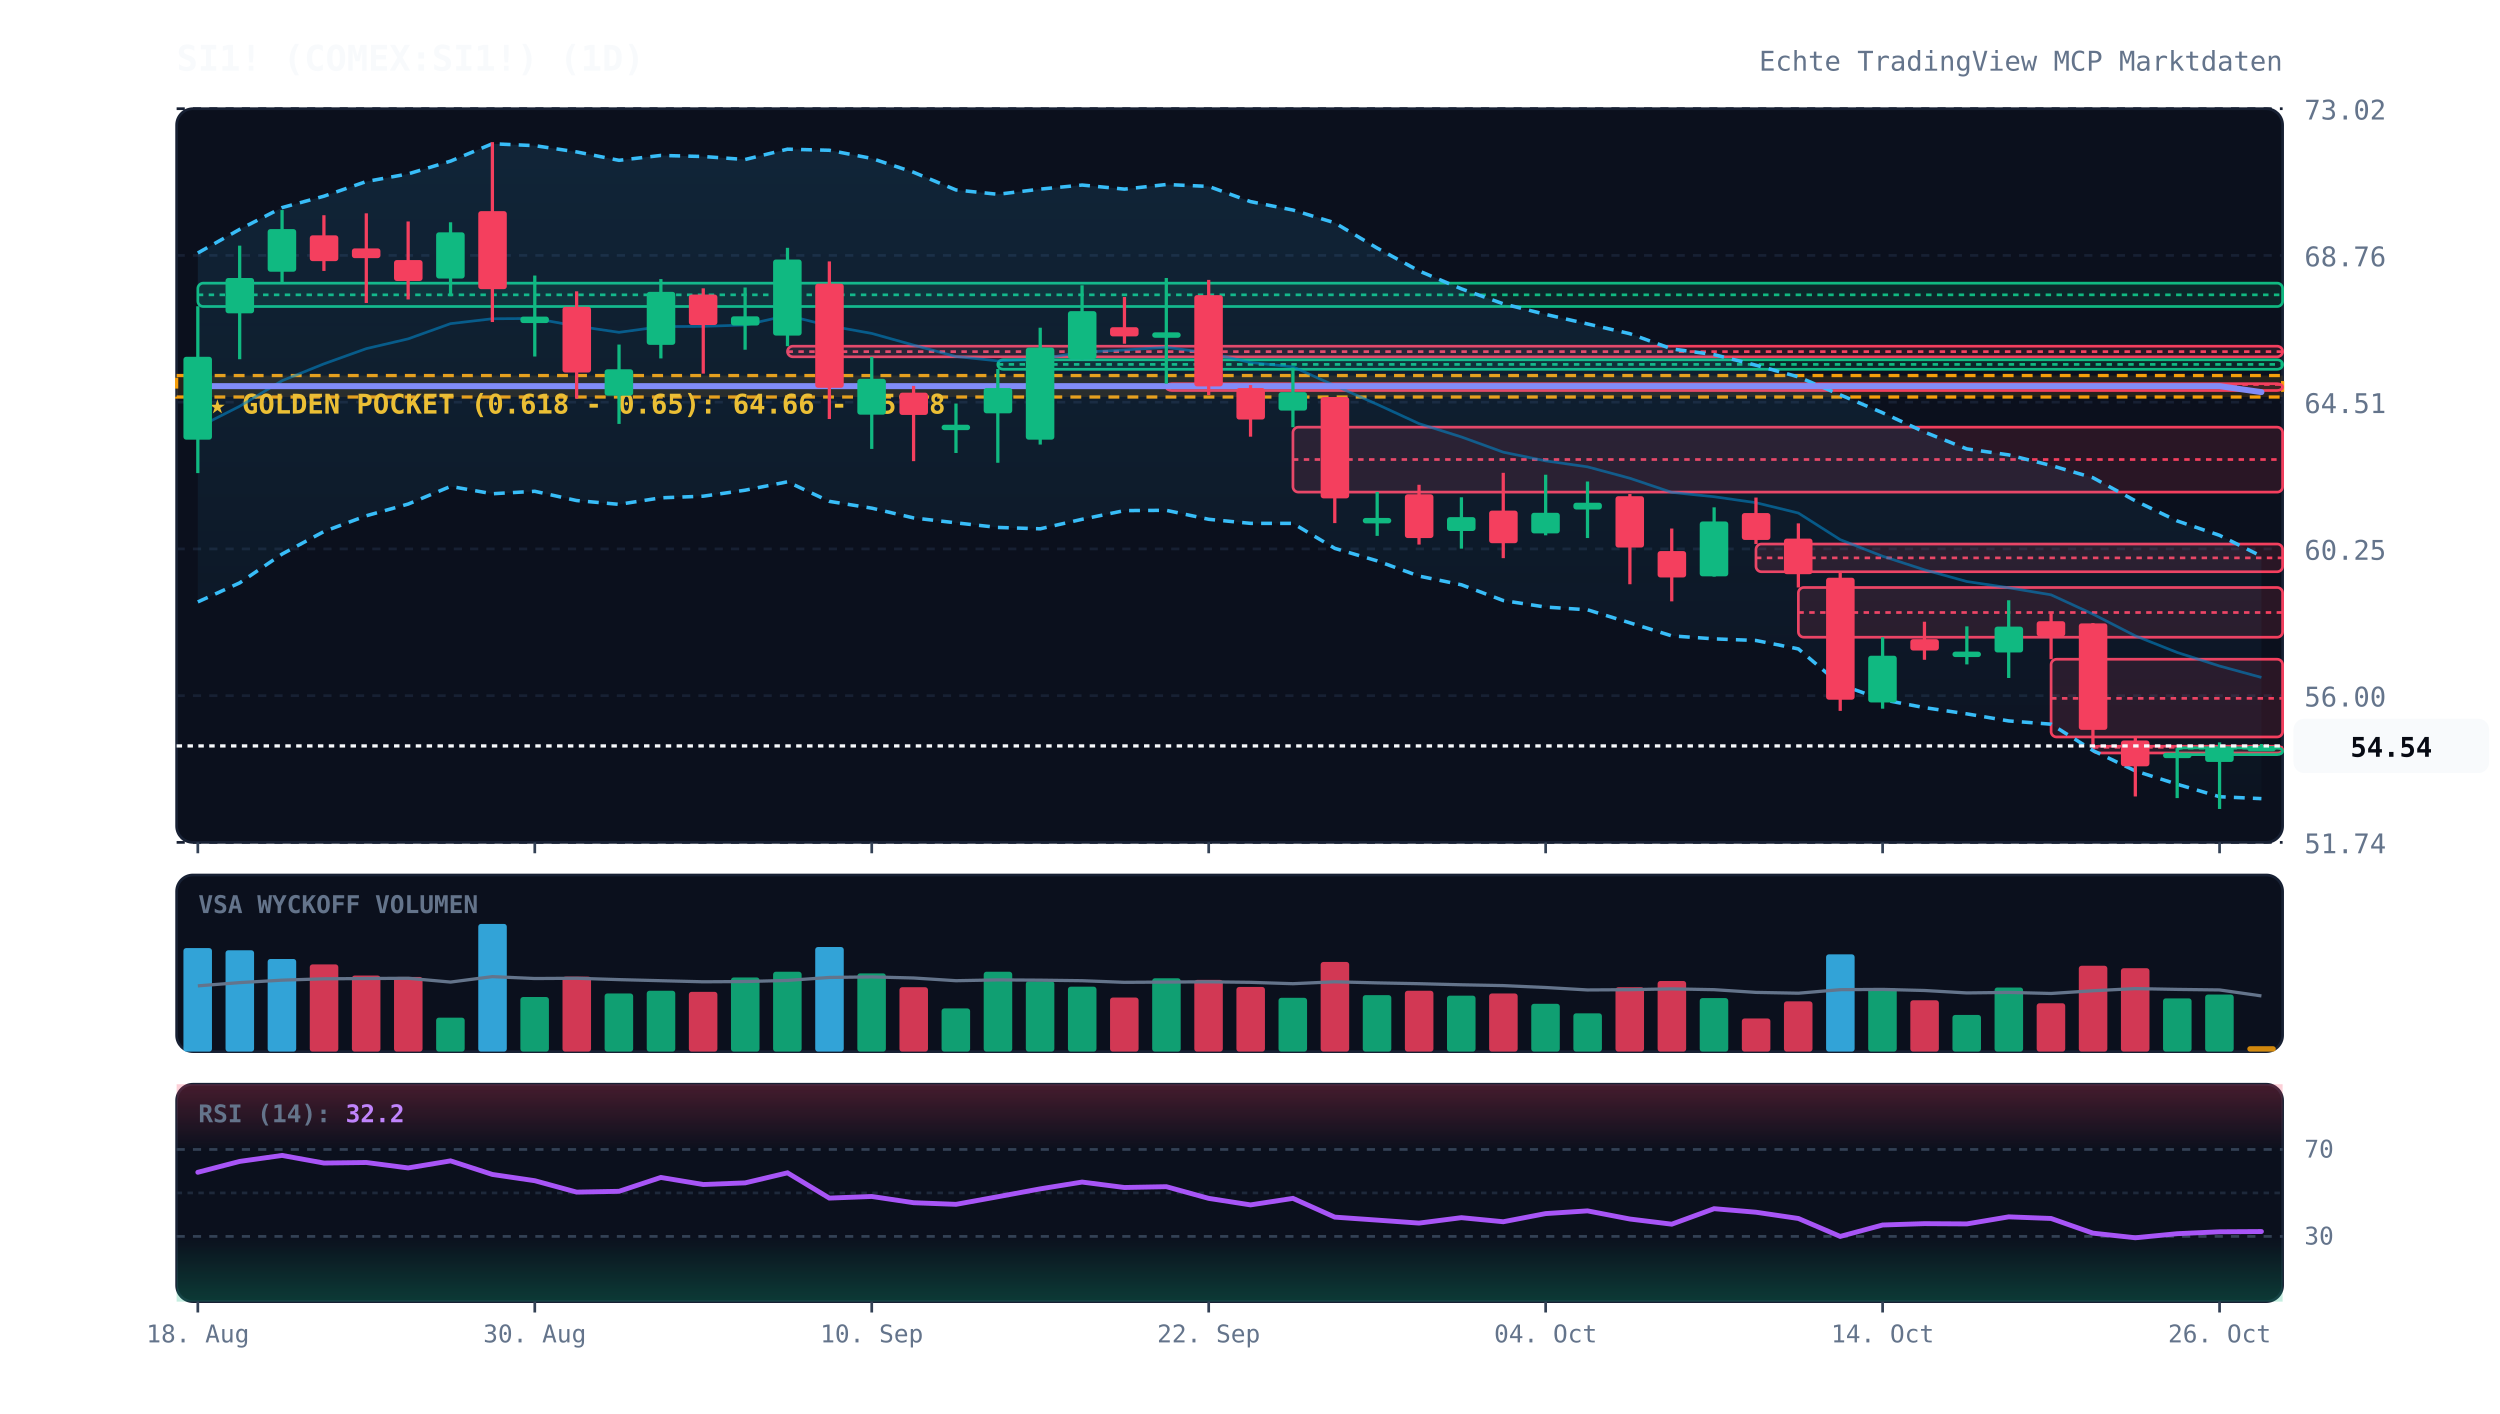
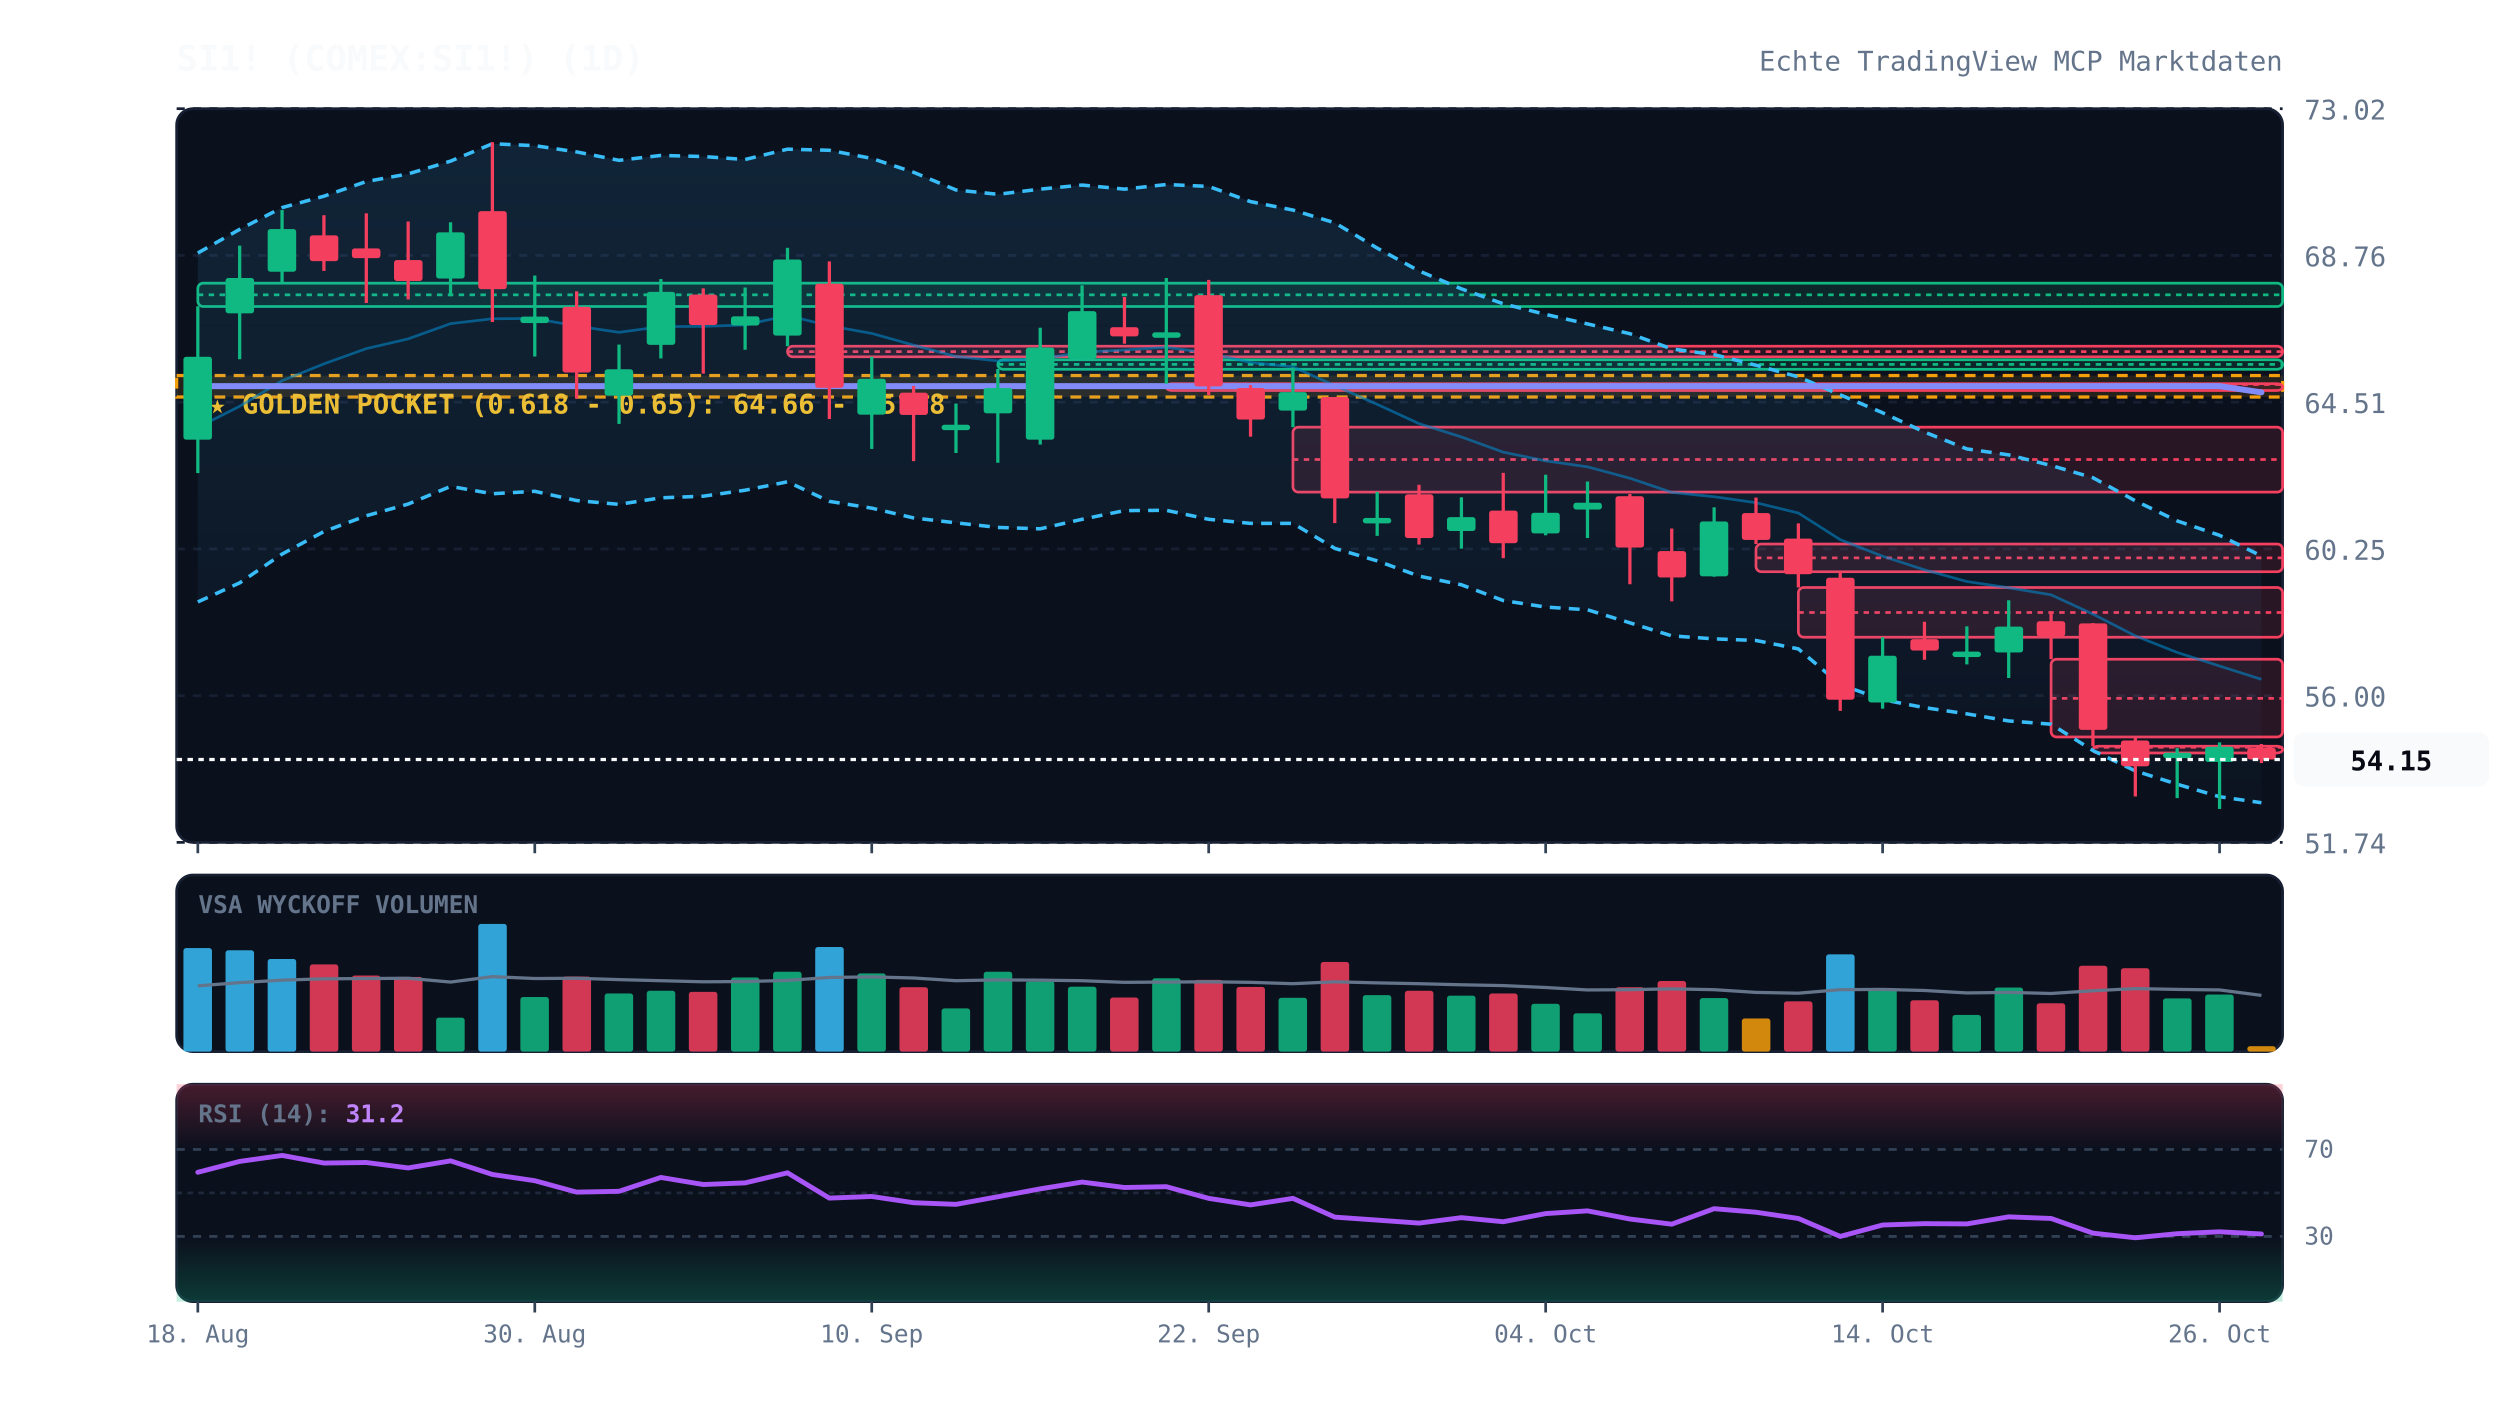
<svg xmlns="http://www.w3.org/2000/svg" viewBox="0 0 920 520" width="100%" height="100%" style="background:#070a13; font-family:'JetBrains Mono', monospace;">
  <defs>
    <linearGradient id="cloud-grad" x1="0%" y1="0%" x2="0%" y2="100%">
      <stop offset="0%" stop-color="#38bdf8" stop-opacity="0.12" />
      <stop offset="100%" stop-color="#38bdf8" stop-opacity="0.02" />
    </linearGradient>
    <linearGradient id="rsi-overbought" x1="0%" y1="0%" x2="0%" y2="100%">
      <stop offset="0%" stop-color="#f43f5e" stop-opacity="0.25" />
      <stop offset="100%" stop-color="#f43f5e" stop-opacity="0.0" />
    </linearGradient>
    <linearGradient id="rsi-oversold" x1="0%" y1="0%" x2="0%" y2="100%">
      <stop offset="0%" stop-color="#10b981" stop-opacity="0.0" />
      <stop offset="100%" stop-color="#10b981" stop-opacity="0.25" />
    </linearGradient>
  </defs>
  <rect x="65" y="40" width="775" height="270" fill="#0b101d" rx="6" stroke="#172033" stroke-width="1" />
  <rect x="65" y="322" width="775" height="65" fill="#0b101d" rx="6" stroke="#172033" stroke-width="1" />
  <rect x="65" y="399" width="775" height="80" fill="#0b101d" rx="6" stroke="#172033" stroke-width="1" />
  <line x1="65" y1="310.0" x2="840" y2="310.0" stroke="#172033" stroke-dasharray="3,3" stroke-width="1" />
  <text x="848" y="314.0" fill="#64748b" font-size="10" text-anchor="start">51.74</text>
  <line x1="65" y1="256.0" x2="840" y2="256.0" stroke="#172033" stroke-dasharray="3,3" stroke-width="1" />
  <text x="848" y="260.0" fill="#64748b" font-size="10" text-anchor="start">56.00</text>
  <line x1="65" y1="202.0" x2="840" y2="202.0" stroke="#172033" stroke-dasharray="3,3" stroke-width="1" />
  <text x="848" y="206.0" fill="#64748b" font-size="10" text-anchor="start">60.25</text>
  <line x1="65" y1="148.0" x2="840" y2="148.0" stroke="#172033" stroke-dasharray="3,3" stroke-width="1" />
  <text x="848" y="152.0" fill="#64748b" font-size="10" text-anchor="start">64.51</text>
  <line x1="65" y1="94.0" x2="840" y2="94.0" stroke="#172033" stroke-dasharray="3,3" stroke-width="1" />
  <text x="848" y="98.0" fill="#64748b" font-size="10" text-anchor="start">68.76</text>
  <line x1="65" y1="40.0" x2="840" y2="40.0" stroke="#172033" stroke-dasharray="3,3" stroke-width="1" />
  <text x="848" y="44.0" fill="#64748b" font-size="10" text-anchor="start">73.02</text>
  <rect x="65" y="138.2" width="775" height="7.9" fill="rgba(245, 158, 11, 0.12)" stroke="#f59e0b" stroke-dasharray="4,3" stroke-width="1.2" />
  <text x="77" y="152.2" fill="#fbbf24" font-size="10" font-weight="bold">★ GOLDEN POCKET (0.618 - 0.65): 64.66 - 65.28</text>
  <rect x="72.8" y="104.2" width="767.2" height="8.6" fill="rgba(16, 185, 129, 0.13)" stroke="#10b981" stroke-width="1" rx="2" />
  <line x1="72.8" y1="108.5" x2="840" y2="108.5" stroke="#10b981" stroke-dasharray="2,2" stroke-width="1" />
  <rect x="289.8" y="127.4" width="550.2" height="3.9" fill="rgba(244, 63, 94, 0.13)" stroke="#f43f5e" stroke-width="1" rx="2" />
  <line x1="289.8" y1="129.4" x2="840" y2="129.4" stroke="#f43f5e" stroke-dasharray="2,2" stroke-width="1" />
  <rect x="367.2" y="132.4" width="472.8" height="3.5" fill="rgba(16, 185, 129, 0.13)" stroke="#10b981" stroke-width="1" rx="2" />
  <line x1="367.2" y1="134.1" x2="840" y2="134.1" stroke="#10b981" stroke-dasharray="2,2" stroke-width="1" />
  <rect x="429.2" y="141.2" width="410.8" height="2.5" fill="rgba(244, 63, 94, 0.13)" stroke="#f43f5e" stroke-width="1" rx="2" />
  <line x1="429.2" y1="141.5" x2="840" y2="141.5" stroke="#f43f5e" stroke-dasharray="2,2" stroke-width="1" />
  <rect x="475.8" y="157.2" width="364.2" height="23.9" fill="rgba(244, 63, 94, 0.13)" stroke="#f43f5e" stroke-width="1" rx="2" />
  <line x1="475.8" y1="169.1" x2="840" y2="169.1" stroke="#f43f5e" stroke-dasharray="2,2" stroke-width="1" />
  <rect x="646.2" y="200.2" width="193.8" height="10.2" fill="rgba(244, 63, 94, 0.13)" stroke="#f43f5e" stroke-width="1" rx="2" />
  <line x1="646.2" y1="205.3" x2="840" y2="205.3" stroke="#f43f5e" stroke-dasharray="2,2" stroke-width="1" />
  <rect x="661.8" y="216.2" width="178.2" height="18.3" fill="rgba(244, 63, 94, 0.13)" stroke="#f43f5e" stroke-width="1" rx="2" />
  <line x1="661.8" y1="225.4" x2="840" y2="225.4" stroke="#f43f5e" stroke-dasharray="2,2" stroke-width="1" />
  <rect x="754.8" y="242.6" width="85.2" height="28.6" fill="rgba(244, 63, 94, 0.13)" stroke="#f43f5e" stroke-width="1" rx="2" />
  <line x1="754.8" y1="257.0" x2="840" y2="257.0" stroke="#f43f5e" stroke-dasharray="2,2" stroke-width="1" />
  <rect x="770.2" y="274.6" width="69.8" height="2.5" fill="rgba(244, 63, 94, 0.13)" stroke="#f43f5e" stroke-width="1" rx="2" />
  <line x1="770.2" y1="275.0" x2="840" y2="275.0" stroke="#f43f5e" stroke-dasharray="2,2" stroke-width="1" />
-   <rect x="801.2" y="275.2" width="38.8" height="2.5" fill="rgba(16, 185, 129, 0.13)" stroke="#10b981" stroke-width="1" rx="2" />
-   <line x1="801.2" y1="275.3" x2="840" y2="275.3" stroke="#10b981" stroke-dasharray="2,2" stroke-width="1" />
-   <polygon points="72.8,93.1 88.2,84.4 103.8,76.4 119.2,72.2 134.8,66.8 150.2,64.0 165.8,59.3 181.2,52.9 196.8,53.6 212.2,55.9 227.8,59.0 243.2,57.2 258.8,57.6 274.2,58.7 289.8,54.9 305.2,55.3 320.8,58.3 336.2,63.4 351.8,69.9 367.2,71.5 382.8,69.6 398.2,68.1 413.8,69.6 429.2,67.9 444.8,68.6 460.2,74.2 475.8,77.3 491.2,82.0 506.8,91.3 522.2,99.7 537.8,106.3 553.2,111.8 568.8,115.7 584.2,119.2 599.8,122.8 615.2,128.4 630.8,130.5 646.2,134.4 661.8,138.7 677.2,145.3 692.8,151.9 708.2,159.0 723.8,165.2 739.2,167.4 754.8,171.3 770.2,175.8 785.8,184.3 801.2,191.7 816.8,197.0 832.2,204.7 832.2,293.9 816.8,293.2 801.2,288.6 785.8,283.7 770.2,276.2 754.8,266.5 739.2,265.3 723.8,262.7 708.2,260.4 692.8,257.5 677.2,251.9 661.8,238.8 646.2,235.7 630.8,235.1 615.2,234.0 599.8,229.2 584.2,224.4 568.8,223.4 553.2,221.0 537.8,215.2 522.2,212.0 506.8,206.4 491.2,201.8 475.8,192.6 460.2,192.6 444.8,191.1 429.2,187.8 413.8,187.9 398.2,191.1 382.8,194.6 367.2,194.1 351.8,192.4 336.2,190.6 320.8,187.0 305.2,184.5 289.8,177.3 274.2,180.4 258.8,182.6 243.2,183.2 227.8,185.6 212.2,184.2 196.8,180.8 181.2,181.7 165.8,179.0 150.2,185.5 134.8,189.8 119.2,195.6 103.8,203.9 88.2,214.5 72.8,221.5" fill="url(#cloud-grad)" />
-   <polyline points="72.8,93.1 88.2,84.4 103.8,76.4 119.2,72.2 134.8,66.8 150.2,64.0 165.8,59.3 181.2,52.9 196.8,53.6 212.2,55.9 227.8,59.0 243.2,57.2 258.8,57.6 274.2,58.7 289.8,54.9 305.2,55.3 320.8,58.3 336.2,63.4 351.8,69.9 367.2,71.5 382.8,69.6 398.2,68.1 413.8,69.6 429.2,67.9 444.8,68.6 460.2,74.2 475.8,77.3 491.2,82.0 506.8,91.3 522.2,99.7 537.8,106.3 553.2,111.8 568.8,115.7 584.2,119.2 599.8,122.8 615.2,128.4 630.8,130.5 646.2,134.4 661.8,138.7 677.2,145.3 692.8,151.9 708.2,159.0 723.8,165.2 739.2,167.4 754.8,171.3 770.2,175.8 785.8,184.3 801.2,191.7 816.8,197.0 832.2,204.7" fill="none" stroke="#38bdf8" stroke-width="1.3" stroke-dasharray="4,3" />
-   <polyline points="72.8,221.5 88.2,214.5 103.8,203.9 119.2,195.6 134.8,189.8 150.2,185.5 165.8,179.0 181.2,181.7 196.8,180.8 212.2,184.2 227.8,185.6 243.2,183.2 258.8,182.6 274.2,180.4 289.8,177.3 305.2,184.5 320.8,187.0 336.2,190.6 351.8,192.4 367.2,194.1 382.8,194.6 398.2,191.1 413.8,187.9 429.2,187.8 444.8,191.1 460.2,192.6 475.8,192.6 491.2,201.8 506.8,206.4 522.2,212.0 537.8,215.2 553.2,221.0 568.8,223.4 584.2,224.4 599.8,229.2 615.2,234.0 630.8,235.1 646.2,235.7 661.8,238.8 677.2,251.9 692.8,257.5 708.2,260.4 723.8,262.7 739.2,265.3 754.8,266.5 770.2,276.2 785.8,283.7 801.2,288.6 816.8,293.2 832.2,293.9" fill="none" stroke="#38bdf8" stroke-width="1.3" stroke-dasharray="4,3" />
-   <polyline points="72.8,157.3 88.2,149.5 103.8,140.1 119.2,133.9 134.8,128.3 150.2,124.7 165.8,119.1 181.2,117.3 196.8,117.2 212.2,120.0 227.8,122.3 243.2,120.2 258.8,120.1 274.2,119.6 289.8,116.1 305.2,119.9 320.8,122.7 336.2,127.0 351.8,131.2 367.2,132.8 382.8,132.1 398.2,129.6 413.8,128.8 429.2,127.8 444.8,129.9 460.2,133.4 475.8,135.0 491.2,141.9 506.8,148.8 522.2,155.9 537.8,160.8 553.2,166.4 568.8,169.6 584.2,171.8 599.8,176.0 615.2,181.2 630.8,182.8 646.2,185.0 661.8,188.8 677.2,198.6 692.8,204.7 708.2,209.7 723.8,214.0 739.2,216.3 754.8,218.9 770.2,226.0 785.8,234.0 801.2,240.1 816.8,245.1 832.2,249.3" fill="none" stroke="#0284c7" stroke-width="1.0" stroke-opacity="0.6" />
-   <polyline points="72.8,142.1 88.2,142.1 103.8,142.1 119.2,142.1 134.8,142.1 150.2,142.1 165.8,142.1 181.2,142.1 196.8,142.1 212.2,142.1 227.8,142.1 243.2,142.1 258.8,142.1 274.2,142.1 289.8,142.1 305.2,142.1 320.8,142.1 336.2,142.1 351.8,142.1 367.2,142.1 382.8,142.1 398.2,142.1 413.8,142.1 429.2,142.1 444.8,142.1 460.2,142.1 475.8,142.1 491.2,142.1 506.8,142.1 522.2,142.1 537.8,142.1 553.2,142.1 568.8,142.1 584.2,142.1 599.8,142.1 615.2,142.1 630.8,142.1 646.2,142.1 661.8,142.1 677.2,142.1 692.8,142.1 708.2,142.1 723.8,142.1 739.2,142.1 754.8,142.1 770.2,142.1 785.8,142.1 801.2,142.1 816.8,142.1 832.2,144.3" fill="none" stroke="#818cf8" stroke-width="2.2" stroke-linecap="round" />
+   <polygon points="72.8,93.1 88.2,84.4 103.8,76.4 119.2,72.2 134.8,66.8 150.2,64.0 165.8,59.3 181.2,52.9 196.8,53.6 212.2,55.9 227.8,59.0 243.2,57.2 258.8,57.6 274.2,58.7 289.8,54.9 305.2,55.3 320.8,58.3 336.2,63.4 351.8,69.9 367.2,71.5 382.8,69.6 398.2,68.1 413.8,69.6 429.2,67.9 444.8,68.6 460.2,74.2 475.8,77.3 491.2,82.0 506.8,91.3 522.2,99.7 537.8,106.3 553.2,111.8 568.8,115.7 584.2,119.2 599.8,122.8 615.2,128.4 630.8,130.5 646.2,134.4 661.8,138.7 677.2,145.3 692.8,151.9 708.2,159.0 723.8,165.2 739.2,167.4 754.8,171.3 770.2,175.8 785.8,184.3 801.2,191.7 816.8,197.0 832.2,204.6 832.2,295.4 816.8,293.2 801.2,288.6 785.8,283.7 770.2,276.2 754.8,266.5 739.2,265.3 723.8,262.7 708.2,260.4 692.8,257.5 677.2,251.9 661.8,238.8 646.2,235.7 630.8,235.1 615.2,234.0 599.8,229.2 584.2,224.4 568.8,223.4 553.2,221.0 537.8,215.2 522.2,212.0 506.8,206.4 491.2,201.8 475.8,192.6 460.2,192.6 444.8,191.1 429.2,187.8 413.8,187.9 398.2,191.1 382.8,194.6 367.2,194.1 351.8,192.4 336.2,190.6 320.8,187.0 305.2,184.5 289.8,177.3 274.2,180.4 258.8,182.6 243.2,183.2 227.8,185.6 212.2,184.2 196.8,180.8 181.2,181.7 165.8,179.0 150.2,185.5 134.8,189.8 119.2,195.6 103.8,203.9 88.2,214.5 72.8,221.5" fill="url(#cloud-grad)" />
+   <polyline points="72.8,93.1 88.2,84.4 103.8,76.4 119.2,72.2 134.8,66.8 150.2,64.0 165.8,59.3 181.2,52.9 196.8,53.6 212.2,55.9 227.8,59.0 243.2,57.2 258.8,57.6 274.2,58.7 289.8,54.9 305.2,55.3 320.8,58.3 336.2,63.4 351.8,69.9 367.2,71.5 382.8,69.6 398.2,68.1 413.8,69.6 429.2,67.9 444.8,68.6 460.2,74.2 475.8,77.3 491.2,82.0 506.8,91.3 522.2,99.7 537.8,106.3 553.2,111.8 568.8,115.7 584.2,119.2 599.8,122.8 615.2,128.4 630.8,130.5 646.2,134.4 661.8,138.7 677.2,145.3 692.8,151.9 708.2,159.0 723.8,165.2 739.2,167.4 754.8,171.3 770.2,175.8 785.8,184.3 801.2,191.7 816.8,197.0 832.2,204.6" fill="none" stroke="#38bdf8" stroke-width="1.3" stroke-dasharray="4,3" />
+   <polyline points="72.8,221.5 88.2,214.5 103.8,203.9 119.2,195.6 134.8,189.8 150.2,185.5 165.8,179.0 181.2,181.7 196.8,180.8 212.2,184.2 227.8,185.6 243.2,183.2 258.8,182.6 274.2,180.4 289.8,177.3 305.2,184.5 320.8,187.0 336.2,190.6 351.8,192.4 367.2,194.1 382.8,194.6 398.2,191.1 413.8,187.9 429.2,187.8 444.8,191.1 460.2,192.6 475.8,192.6 491.2,201.8 506.8,206.4 522.2,212.0 537.8,215.2 553.2,221.0 568.8,223.4 584.2,224.4 599.8,229.2 615.2,234.0 630.8,235.1 646.2,235.7 661.8,238.8 677.2,251.9 692.8,257.5 708.2,260.4 723.8,262.7 739.2,265.3 754.8,266.5 770.2,276.2 785.8,283.7 801.2,288.6 816.8,293.2 832.2,295.4" fill="none" stroke="#38bdf8" stroke-width="1.3" stroke-dasharray="4,3" />
+   <polyline points="72.8,157.3 88.2,149.5 103.8,140.1 119.2,133.9 134.8,128.3 150.2,124.7 165.8,119.1 181.2,117.3 196.8,117.2 212.2,120.0 227.8,122.3 243.2,120.2 258.8,120.1 274.2,119.6 289.8,116.1 305.2,119.9 320.8,122.7 336.2,127.0 351.8,131.2 367.2,132.8 382.8,132.1 398.2,129.6 413.8,128.8 429.2,127.8 444.8,129.9 460.2,133.4 475.8,135.0 491.2,141.9 506.8,148.8 522.2,155.9 537.8,160.8 553.2,166.4 568.8,169.6 584.2,171.8 599.8,176.0 615.2,181.2 630.8,182.8 646.2,185.0 661.8,188.8 677.2,198.6 692.8,204.7 708.2,209.7 723.8,214.0 739.2,216.3 754.8,218.9 770.2,226.0 785.8,234.0 801.2,240.1 816.8,245.1 832.2,250.0" fill="none" stroke="#0284c7" stroke-width="1.0" stroke-opacity="0.6" />
+   <polyline points="72.8,142.1 88.2,142.1 103.8,142.1 119.2,142.1 134.8,142.1 150.2,142.1 165.8,142.1 181.2,142.1 196.8,142.1 212.2,142.1 227.8,142.1 243.2,142.1 258.8,142.1 274.2,142.1 289.8,142.1 305.2,142.1 320.8,142.1 336.2,142.1 351.8,142.1 367.2,142.1 382.8,142.1 398.2,142.1 413.8,142.1 429.2,142.1 444.8,142.1 460.2,142.1 475.8,142.1 491.2,142.1 506.8,142.1 522.2,142.1 537.8,142.1 553.2,142.1 568.8,142.1 584.2,142.1 599.8,142.1 615.2,142.1 630.8,142.1 646.2,142.1 661.8,142.1 677.2,142.1 692.8,142.1 708.2,142.1 723.8,142.1 739.2,142.1 754.8,142.1 770.2,142.1 785.8,142.1 801.2,142.1 816.8,142.1 832.2,144.4" fill="none" stroke="#818cf8" stroke-width="2.2" stroke-linecap="round" />
  <line x1="72.8" y1="112.7" x2="72.8" y2="174.1" stroke="#10b981" stroke-width="1.2" />
  <rect x="67.5" y="131.3" width="10.5" height="30.5" fill="#10b981" rx="1" />
  <line x1="88.2" y1="90.4" x2="88.2" y2="132.2" stroke="#10b981" stroke-width="1.2" />
  <rect x="83.0" y="102.3" width="10.5" height="13.0" fill="#10b981" rx="1" />
  <line x1="103.8" y1="77.3" x2="103.8" y2="104.2" stroke="#10b981" stroke-width="1.2" />
  <rect x="98.5" y="84.3" width="10.5" height="15.7" fill="#10b981" rx="1" />
  <line x1="119.2" y1="79.2" x2="119.2" y2="99.7" stroke="#f43f5e" stroke-width="1.2" />
  <rect x="114.0" y="86.6" width="10.5" height="9.5" fill="#f43f5e" rx="1" />
  <line x1="134.8" y1="78.5" x2="134.8" y2="111.5" stroke="#f43f5e" stroke-width="1.2" />
  <rect x="129.5" y="91.4" width="10.5" height="3.6" fill="#f43f5e" rx="1" />
  <line x1="150.2" y1="81.5" x2="150.2" y2="110.2" stroke="#f43f5e" stroke-width="1.2" />
  <rect x="145.0" y="95.7" width="10.5" height="7.7" fill="#f43f5e" rx="1" />
  <line x1="165.8" y1="81.8" x2="165.8" y2="109.0" stroke="#10b981" stroke-width="1.2" />
  <rect x="160.5" y="85.5" width="10.5" height="17.0" fill="#10b981" rx="1" />
  <line x1="181.2" y1="52.3" x2="181.2" y2="118.5" stroke="#f43f5e" stroke-width="1.2" />
  <rect x="176.0" y="77.7" width="10.5" height="28.7" fill="#f43f5e" rx="1" />
  <line x1="196.8" y1="101.4" x2="196.8" y2="131.2" stroke="#10b981" stroke-width="1.2" />
  <rect x="191.5" y="116.5" width="10.5" height="2.4" fill="#10b981" rx="1" />
  <line x1="212.2" y1="107.2" x2="212.2" y2="146.7" stroke="#f43f5e" stroke-width="1.2" />
  <rect x="207.0" y="112.9" width="10.5" height="24.2" fill="#f43f5e" rx="1" />
  <line x1="227.8" y1="126.8" x2="227.8" y2="156.0" stroke="#10b981" stroke-width="1.2" />
  <rect x="222.5" y="135.9" width="10.5" height="9.7" fill="#10b981" rx="1" />
  <line x1="243.2" y1="102.7" x2="243.2" y2="131.9" stroke="#10b981" stroke-width="1.2" />
  <rect x="238.0" y="107.4" width="10.5" height="19.5" fill="#10b981" rx="1" />
  <line x1="258.8" y1="106.1" x2="258.8" y2="137.5" stroke="#f43f5e" stroke-width="1.2" />
  <rect x="253.5" y="108.4" width="10.5" height="11.2" fill="#f43f5e" rx="1" />
  <line x1="274.2" y1="105.8" x2="274.2" y2="128.7" stroke="#10b981" stroke-width="1.2" />
  <rect x="269.0" y="116.4" width="10.5" height="3.4" fill="#10b981" rx="1" />
  <line x1="289.8" y1="91.2" x2="289.8" y2="127.4" stroke="#10b981" stroke-width="1.2" />
  <rect x="284.5" y="95.5" width="10.5" height="28.0" fill="#10b981" rx="1" />
  <line x1="305.2" y1="96.2" x2="305.2" y2="154.2" stroke="#f43f5e" stroke-width="1.2" />
  <rect x="300.0" y="104.4" width="10.5" height="38.3" fill="#f43f5e" rx="1" />
  <line x1="320.8" y1="131.3" x2="320.8" y2="165.2" stroke="#10b981" stroke-width="1.2" />
  <rect x="315.5" y="139.4" width="10.5" height="13.2" fill="#10b981" rx="1" />
  <line x1="336.2" y1="142.0" x2="336.2" y2="169.7" stroke="#f43f5e" stroke-width="1.2" />
  <rect x="331.0" y="144.5" width="10.5" height="8.2" fill="#f43f5e" rx="1" />
  <line x1="351.8" y1="148.5" x2="351.8" y2="166.7" stroke="#10b981" stroke-width="1.2" />
  <rect x="346.5" y="156.3" width="10.5" height="2.0" fill="#10b981" rx="1" />
  <line x1="367.2" y1="135.8" x2="367.2" y2="170.3" stroke="#10b981" stroke-width="1.2" />
  <rect x="362.0" y="142.8" width="10.5" height="9.3" fill="#10b981" rx="1" />
  <line x1="382.8" y1="120.6" x2="382.8" y2="163.6" stroke="#10b981" stroke-width="1.2" />
  <rect x="377.5" y="127.9" width="10.5" height="33.9" fill="#10b981" rx="1" />
  <line x1="398.2" y1="105.0" x2="398.2" y2="132.4" stroke="#10b981" stroke-width="1.2" />
  <rect x="393.0" y="114.5" width="10.5" height="17.6" fill="#10b981" rx="1" />
  <line x1="413.8" y1="109.3" x2="413.8" y2="126.5" stroke="#f43f5e" stroke-width="1.2" />
  <rect x="408.5" y="120.4" width="10.5" height="3.4" fill="#f43f5e" rx="1" />
  <line x1="429.2" y1="102.3" x2="429.2" y2="141.2" stroke="#10b981" stroke-width="1.2" />
  <rect x="424.0" y="122.3" width="10.5" height="2.0" fill="#10b981" rx="1" />
  <line x1="444.8" y1="103.0" x2="444.8" y2="145.4" stroke="#f43f5e" stroke-width="1.2" />
  <rect x="439.5" y="108.6" width="10.5" height="33.6" fill="#f43f5e" rx="1" />
  <line x1="460.2" y1="141.7" x2="460.2" y2="160.7" stroke="#f43f5e" stroke-width="1.2" />
  <rect x="455.0" y="142.8" width="10.5" height="11.6" fill="#f43f5e" rx="1" />
  <line x1="475.8" y1="135.3" x2="475.8" y2="157.2" stroke="#10b981" stroke-width="1.2" />
  <rect x="470.5" y="144.3" width="10.5" height="6.8" fill="#10b981" rx="1" />
  <line x1="491.2" y1="146.1" x2="491.2" y2="192.5" stroke="#f43f5e" stroke-width="1.2" />
  <rect x="486.0" y="146.1" width="10.5" height="37.3" fill="#f43f5e" rx="1" />
  <line x1="506.8" y1="181.0" x2="506.8" y2="197.2" stroke="#10b981" stroke-width="1.2" />
  <rect x="501.5" y="190.6" width="10.5" height="2.0" fill="#10b981" rx="1" />
  <line x1="522.2" y1="178.4" x2="522.2" y2="200.4" stroke="#f43f5e" stroke-width="1.2" />
  <rect x="517.0" y="181.9" width="10.5" height="16.1" fill="#f43f5e" rx="1" />
  <line x1="537.8" y1="183.0" x2="537.8" y2="201.9" stroke="#10b981" stroke-width="1.2" />
  <rect x="532.5" y="190.3" width="10.5" height="5.1" fill="#10b981" rx="1" />
  <line x1="553.2" y1="174.0" x2="553.2" y2="205.4" stroke="#f43f5e" stroke-width="1.2" />
  <rect x="548.0" y="187.9" width="10.5" height="12.0" fill="#f43f5e" rx="1" />
  <line x1="568.8" y1="174.7" x2="568.8" y2="197.0" stroke="#10b981" stroke-width="1.2" />
  <rect x="563.5" y="188.7" width="10.5" height="7.6" fill="#10b981" rx="1" />
  <line x1="584.2" y1="177.2" x2="584.2" y2="198.0" stroke="#10b981" stroke-width="1.2" />
  <rect x="579.0" y="185.0" width="10.5" height="2.5" fill="#10b981" rx="1" />
  <line x1="599.8" y1="181.8" x2="599.8" y2="215.0" stroke="#f43f5e" stroke-width="1.2" />
  <rect x="594.5" y="182.6" width="10.5" height="18.9" fill="#f43f5e" rx="1" />
  <line x1="615.2" y1="194.5" x2="615.2" y2="221.3" stroke="#f43f5e" stroke-width="1.2" />
  <rect x="610.0" y="202.8" width="10.5" height="9.7" fill="#f43f5e" rx="1" />
  <line x1="630.8" y1="186.7" x2="630.8" y2="212.2" stroke="#10b981" stroke-width="1.2" />
  <rect x="625.5" y="191.9" width="10.5" height="20.2" fill="#10b981" rx="1" />
  <line x1="646.2" y1="183.1" x2="646.2" y2="200.2" stroke="#f43f5e" stroke-width="1.2" />
  <rect x="641.0" y="188.8" width="10.5" height="9.9" fill="#f43f5e" rx="1" />
  <line x1="661.8" y1="192.6" x2="661.8" y2="216.2" stroke="#f43f5e" stroke-width="1.2" />
  <rect x="656.5" y="198.2" width="10.5" height="13.1" fill="#f43f5e" rx="1" />
  <line x1="677.2" y1="210.3" x2="677.2" y2="261.6" stroke="#f43f5e" stroke-width="1.2" />
  <rect x="672.0" y="212.6" width="10.5" height="44.9" fill="#f43f5e" rx="1" />
  <line x1="692.8" y1="234.5" x2="692.8" y2="260.8" stroke="#10b981" stroke-width="1.2" />
  <rect x="687.5" y="241.3" width="10.5" height="17.2" fill="#10b981" rx="1" />
  <line x1="708.2" y1="228.8" x2="708.2" y2="242.8" stroke="#f43f5e" stroke-width="1.2" />
  <rect x="703.0" y="235.2" width="10.5" height="4.2" fill="#f43f5e" rx="1" />
  <line x1="723.8" y1="230.5" x2="723.8" y2="244.5" stroke="#10b981" stroke-width="1.2" />
  <rect x="718.5" y="239.8" width="10.5" height="2.0" fill="#10b981" rx="1" />
  <line x1="739.2" y1="220.9" x2="739.2" y2="249.5" stroke="#10b981" stroke-width="1.2" />
  <rect x="734.0" y="230.6" width="10.5" height="9.5" fill="#10b981" rx="1" />
  <line x1="754.8" y1="225.3" x2="754.8" y2="242.6" stroke="#f43f5e" stroke-width="1.2" />
  <rect x="749.5" y="228.6" width="10.5" height="5.6" fill="#f43f5e" rx="1" />
  <line x1="770.2" y1="229.3" x2="770.2" y2="274.6" stroke="#f43f5e" stroke-width="1.2" />
  <rect x="765.0" y="229.4" width="10.5" height="39.2" fill="#f43f5e" rx="1" />
  <line x1="785.8" y1="271.3" x2="785.8" y2="293.1" stroke="#f43f5e" stroke-width="1.2" />
  <rect x="780.5" y="272.5" width="10.5" height="9.5" fill="#f43f5e" rx="1" />
  <line x1="801.2" y1="275.3" x2="801.2" y2="293.7" stroke="#10b981" stroke-width="1.2" />
  <rect x="796.0" y="277.0" width="10.5" height="2.0" fill="#10b981" rx="1" />
  <line x1="816.8" y1="273.2" x2="816.8" y2="297.7" stroke="#10b981" stroke-width="1.2" />
  <rect x="811.5" y="274.8" width="10.5" height="5.6" fill="#10b981" rx="1" />
-   <line x1="832.2" y1="273.8" x2="832.2" y2="275.2" stroke="#10b981" stroke-width="1.2" />
-   <rect x="827.0" y="274.5" width="10.5" height="2.0" fill="#10b981" rx="1" />
-   <line x1="65" y1="274.5" x2="840" y2="274.5" stroke="#f8fafc" stroke-width="1.2" stroke-dasharray="2,2" />
-   <rect x="844" y="264.5" width="72" height="20" fill="#f8fafc" rx="4" />
-   <text x="880" y="278.5" fill="#070a13" font-size="10" font-weight="bold" text-anchor="middle">54.54</text>
+   <line x1="832.2" y1="273.8" x2="832.2" y2="280.8" stroke="#f43f5e" stroke-width="1.2" />
+   <rect x="827.0" y="275.2" width="10.5" height="4.3" fill="#f43f5e" rx="1" />
+   <line x1="65" y1="279.5" x2="840" y2="279.5" stroke="#f8fafc" stroke-width="1.2" stroke-dasharray="2,2" />
+   <rect x="844" y="269.5" width="72" height="20" fill="#f8fafc" rx="4" />
+   <text x="880" y="283.5" fill="#070a13" font-size="10" font-weight="bold" text-anchor="middle">54.15</text>
  <text x="73" y="336" fill="#64748b" font-size="9" font-weight="bold">VSA WYCKOFF VOLUMEN</text>
  <rect x="67.5" y="348.9" width="10.5" height="38.1" fill="#38bdf8" opacity="0.85" rx="1" />
  <rect x="83.0" y="349.7" width="10.5" height="37.3" fill="#38bdf8" opacity="0.85" rx="1" />
  <rect x="98.5" y="352.9" width="10.5" height="34.1" fill="#38bdf8" opacity="0.85" rx="1" />
  <rect x="114.0" y="354.9" width="10.5" height="32.1" fill="#f43f5e" opacity="0.85" rx="1" />
  <rect x="129.5" y="359.0" width="10.5" height="28.0" fill="#f43f5e" opacity="0.85" rx="1" />
  <rect x="145.0" y="359.5" width="10.5" height="27.5" fill="#f43f5e" opacity="0.85" rx="1" />
  <rect x="160.5" y="374.5" width="10.5" height="12.5" fill="#10b981" opacity="0.85" rx="1" />
  <rect x="176.0" y="340.0" width="10.5" height="47.0" fill="#38bdf8" opacity="0.85" rx="1" />
  <rect x="191.5" y="366.9" width="10.5" height="20.1" fill="#10b981" opacity="0.85" rx="1" />
  <rect x="207.0" y="359.4" width="10.5" height="27.6" fill="#f43f5e" opacity="0.85" rx="1" />
  <rect x="222.5" y="365.6" width="10.5" height="21.4" fill="#10b981" opacity="0.85" rx="1" />
  <rect x="238.0" y="364.6" width="10.5" height="22.4" fill="#10b981" opacity="0.85" rx="1" />
  <rect x="253.5" y="365.0" width="10.5" height="22.0" fill="#f43f5e" opacity="0.85" rx="1" />
  <rect x="269.0" y="359.7" width="10.5" height="27.3" fill="#10b981" opacity="0.85" rx="1" />
  <rect x="284.5" y="357.6" width="10.5" height="29.4" fill="#10b981" opacity="0.85" rx="1" />
  <rect x="300.0" y="348.5" width="10.5" height="38.5" fill="#38bdf8" opacity="0.85" rx="1" />
  <rect x="315.5" y="358.2" width="10.5" height="28.8" fill="#10b981" opacity="0.85" rx="1" />
  <rect x="331.0" y="363.3" width="10.5" height="23.7" fill="#f43f5e" opacity="0.85" rx="1" />
  <rect x="346.5" y="371.1" width="10.5" height="15.9" fill="#10b981" opacity="0.85" rx="1" />
  <rect x="362.0" y="357.6" width="10.5" height="29.4" fill="#10b981" opacity="0.85" rx="1" />
  <rect x="377.5" y="361.1" width="10.5" height="25.9" fill="#10b981" opacity="0.85" rx="1" />
  <rect x="393.0" y="363.1" width="10.5" height="23.9" fill="#10b981" opacity="0.85" rx="1" />
  <rect x="408.5" y="367.1" width="10.5" height="19.9" fill="#f43f5e" opacity="0.85" rx="1" />
  <rect x="424.0" y="360.0" width="10.5" height="27.0" fill="#10b981" opacity="0.85" rx="1" />
  <rect x="439.5" y="360.6" width="10.5" height="26.4" fill="#f43f5e" opacity="0.85" rx="1" />
  <rect x="455.0" y="363.2" width="10.5" height="23.8" fill="#f43f5e" opacity="0.85" rx="1" />
  <rect x="470.5" y="367.2" width="10.5" height="19.8" fill="#10b981" opacity="0.85" rx="1" />
  <rect x="486.0" y="354.0" width="10.5" height="33.0" fill="#f43f5e" opacity="0.85" rx="1" />
  <rect x="501.5" y="366.2" width="10.5" height="20.8" fill="#10b981" opacity="0.85" rx="1" />
  <rect x="517.0" y="364.6" width="10.5" height="22.4" fill="#f43f5e" opacity="0.85" rx="1" />
  <rect x="532.5" y="366.4" width="10.5" height="20.6" fill="#10b981" opacity="0.85" rx="1" />
  <rect x="548.0" y="365.6" width="10.5" height="21.4" fill="#f43f5e" opacity="0.85" rx="1" />
  <rect x="563.5" y="369.4" width="10.5" height="17.6" fill="#10b981" opacity="0.85" rx="1" />
  <rect x="579.0" y="372.9" width="10.5" height="14.1" fill="#10b981" opacity="0.85" rx="1" />
  <rect x="594.5" y="363.3" width="10.5" height="23.7" fill="#f43f5e" opacity="0.85" rx="1" />
  <rect x="610.0" y="361.0" width="10.5" height="26.0" fill="#f43f5e" opacity="0.85" rx="1" />
  <rect x="625.5" y="367.3" width="10.5" height="19.7" fill="#10b981" opacity="0.85" rx="1" />
-   <rect x="641.0" y="374.8" width="10.5" height="12.2" fill="#f43f5e" opacity="0.85" rx="1" />
+   <rect x="641.0" y="374.8" width="10.5" height="12.2" fill="#f59e0b" opacity="0.85" rx="1" />
  <rect x="656.5" y="368.5" width="10.5" height="18.5" fill="#f43f5e" opacity="0.85" rx="1" />
  <rect x="672.0" y="351.2" width="10.5" height="35.8" fill="#38bdf8" opacity="0.85" rx="1" />
  <rect x="687.5" y="363.7" width="10.5" height="23.3" fill="#10b981" opacity="0.85" rx="1" />
  <rect x="703.0" y="368.1" width="10.5" height="18.9" fill="#f43f5e" opacity="0.85" rx="1" />
  <rect x="718.5" y="373.5" width="10.5" height="13.5" fill="#10b981" opacity="0.85" rx="1" />
  <rect x="734.0" y="363.4" width="10.5" height="23.6" fill="#10b981" opacity="0.85" rx="1" />
  <rect x="749.5" y="369.2" width="10.5" height="17.8" fill="#f43f5e" opacity="0.85" rx="1" />
  <rect x="765.0" y="355.4" width="10.5" height="31.6" fill="#f43f5e" opacity="0.85" rx="1" />
  <rect x="780.5" y="356.3" width="10.5" height="30.7" fill="#f43f5e" opacity="0.85" rx="1" />
  <rect x="796.0" y="367.4" width="10.5" height="19.6" fill="#10b981" opacity="0.85" rx="1" />
  <rect x="811.5" y="366.0" width="10.5" height="21.0" fill="#10b981" opacity="0.85" rx="1" />
  <rect x="827.0" y="385.0" width="10.5" height="2.0" fill="#f59e0b" opacity="0.85" rx="1" />
-   <polyline points="72.8,362.8 88.2,361.6 103.8,360.7 119.2,360.2 134.8,360.1 150.2,360.0 165.8,361.4 181.2,359.4 196.8,360.1 212.2,360.0 227.8,360.5 243.2,360.9 258.8,361.3 274.2,361.2 289.8,360.8 305.2,359.7 320.8,359.5 336.2,359.9 351.8,360.9 367.2,360.6 382.8,360.7 398.2,360.9 413.8,361.5 429.2,361.4 444.8,361.3 460.2,361.5 475.8,362.0 491.2,361.3 506.8,361.7 522.2,362.0 537.8,362.4 553.2,362.7 568.8,363.4 584.2,364.3 599.8,364.2 615.2,363.9 630.8,364.2 646.2,365.2 661.8,365.5 677.2,364.2 692.8,364.1 708.2,364.5 723.8,365.4 739.2,365.2 754.8,365.6 770.2,364.6 785.8,363.8 801.2,364.1 816.8,364.3 832.2,366.5" fill="none" stroke="#64748b" stroke-width="1.2" />
+   <polyline points="72.8,362.8 88.2,361.6 103.8,360.7 119.2,360.2 134.8,360.1 150.2,360.0 165.8,361.4 181.2,359.4 196.8,360.1 212.2,360.0 227.8,360.5 243.2,360.9 258.8,361.3 274.2,361.2 289.8,360.8 305.2,359.7 320.8,359.5 336.2,359.9 351.8,360.9 367.2,360.6 382.8,360.7 398.2,360.9 413.8,361.5 429.2,361.4 444.8,361.3 460.2,361.5 475.8,362.0 491.2,361.3 506.8,361.7 522.2,362.0 537.8,362.4 553.2,362.7 568.8,363.4 584.2,364.3 599.8,364.2 615.2,363.9 630.8,364.2 646.2,365.2 661.8,365.5 677.2,364.2 692.8,364.1 708.2,364.5 723.8,365.4 739.2,365.2 754.8,365.6 770.2,364.6 785.8,363.8 801.2,364.1 816.8,364.3 832.2,366.3" fill="none" stroke="#64748b" stroke-width="1.2" />
  <rect x="65" y="399" width="775" height="24.0" fill="url(#rsi-overbought)" />
  <rect x="65" y="455.0" width="775" height="24.0" fill="url(#rsi-oversold)" />
  <line x1="65" y1="423.0" x2="840" y2="423.0" stroke="#334155" stroke-dasharray="3,3" stroke-width="1" />
  <text x="848" y="426.0" fill="#64748b" font-size="9">70</text>
  <line x1="65" y1="439.0" x2="840" y2="439.0" stroke="#1e293b" stroke-dasharray="2,2" stroke-width="1" />
  <line x1="65" y1="455.0" x2="840" y2="455.0" stroke="#334155" stroke-dasharray="3,3" stroke-width="1" />
  <text x="848" y="458.0" fill="#64748b" font-size="9">30</text>
-   <polyline points="72.8,431.4 88.2,427.4 103.8,425.2 119.2,428.0 134.8,427.8 150.2,429.8 165.8,427.2 181.2,432.2 196.8,434.5 212.2,438.7 227.8,438.4 243.2,433.3 258.8,435.9 274.2,435.3 289.8,431.6 305.2,440.9 320.8,440.3 336.2,442.6 351.8,443.2 367.2,440.4 382.8,437.5 398.2,435.0 413.8,437.0 429.2,436.7 444.8,441.0 460.2,443.4 475.8,441.0 491.2,447.9 506.8,449.0 522.2,450.1 537.8,448.1 553.2,449.6 568.8,446.6 584.2,445.6 599.8,448.6 615.2,450.5 630.8,444.8 646.2,446.1 661.8,448.4 677.2,455.0 692.8,450.8 708.2,450.3 723.8,450.4 739.2,447.8 754.8,448.4 770.2,453.8 785.8,455.5 801.2,454.0 816.8,453.3 832.2,453.2" fill="none" stroke="#a855f7" stroke-width="1.8" stroke-linecap="round" />
-   <text x="73" y="413" fill="#64748b" font-size="9" font-weight="bold">RSI (14): <tspan fill="#c084fc">32.2</tspan>
+   <polyline points="72.8,431.4 88.2,427.4 103.8,425.2 119.2,428.0 134.8,427.8 150.2,429.8 165.8,427.2 181.2,432.2 196.8,434.5 212.2,438.7 227.8,438.4 243.2,433.3 258.8,435.9 274.2,435.3 289.8,431.6 305.2,440.9 320.8,440.3 336.2,442.6 351.8,443.2 367.2,440.4 382.8,437.5 398.2,435.0 413.8,437.0 429.2,436.7 444.8,441.0 460.2,443.4 475.8,441.0 491.2,447.9 506.8,449.0 522.2,450.1 537.8,448.1 553.2,449.6 568.8,446.6 584.2,445.6 599.8,448.6 615.2,450.5 630.8,444.8 646.2,446.1 661.8,448.4 677.2,455.0 692.8,450.8 708.2,450.3 723.8,450.4 739.2,447.8 754.8,448.4 770.2,453.8 785.8,455.5 801.2,454.0 816.8,453.3 832.2,454.1" fill="none" stroke="#a855f7" stroke-width="1.8" stroke-linecap="round" />
+   <text x="73" y="413" fill="#64748b" font-size="9" font-weight="bold">RSI (14): <tspan fill="#c084fc">31.2</tspan>
  </text>
  <line x1="72.8" y1="310" x2="72.8" y2="314" stroke="#334155" stroke-width="1" />
  <line x1="72.8" y1="479" x2="72.8" y2="483" stroke="#334155" stroke-width="1" />
  <text x="72.8" y="494" fill="#64748b" font-size="9" text-anchor="middle">18. Aug</text>
  <line x1="196.8" y1="310" x2="196.8" y2="314" stroke="#334155" stroke-width="1" />
  <line x1="196.8" y1="479" x2="196.8" y2="483" stroke="#334155" stroke-width="1" />
  <text x="196.8" y="494" fill="#64748b" font-size="9" text-anchor="middle">30. Aug</text>
  <line x1="320.8" y1="310" x2="320.8" y2="314" stroke="#334155" stroke-width="1" />
  <line x1="320.8" y1="479" x2="320.8" y2="483" stroke="#334155" stroke-width="1" />
  <text x="320.8" y="494" fill="#64748b" font-size="9" text-anchor="middle">10. Sep</text>
  <line x1="444.8" y1="310" x2="444.8" y2="314" stroke="#334155" stroke-width="1" />
  <line x1="444.8" y1="479" x2="444.8" y2="483" stroke="#334155" stroke-width="1" />
  <text x="444.8" y="494" fill="#64748b" font-size="9" text-anchor="middle">22. Sep</text>
  <line x1="568.8" y1="310" x2="568.8" y2="314" stroke="#334155" stroke-width="1" />
  <line x1="568.8" y1="479" x2="568.8" y2="483" stroke="#334155" stroke-width="1" />
  <text x="568.8" y="494" fill="#64748b" font-size="9" text-anchor="middle">04. Oct</text>
  <line x1="692.8" y1="310" x2="692.8" y2="314" stroke="#334155" stroke-width="1" />
  <line x1="692.8" y1="479" x2="692.8" y2="483" stroke="#334155" stroke-width="1" />
  <text x="692.8" y="494" fill="#64748b" font-size="9" text-anchor="middle">14. Oct</text>
  <line x1="816.8" y1="310" x2="816.8" y2="314" stroke="#334155" stroke-width="1" />
  <line x1="816.8" y1="479" x2="816.8" y2="483" stroke="#334155" stroke-width="1" />
  <text x="816.8" y="494" fill="#64748b" font-size="9" text-anchor="middle">26. Oct</text>
  <text x="65" y="26" fill="#f8fafc" font-size="13" font-weight="bold">SI1! (COMEX:SI1!) (1D)</text>
  <text x="840" y="26" fill="#64748b" font-size="10" text-anchor="end">Echte TradingView MCP Marktdaten</text>
</svg>
